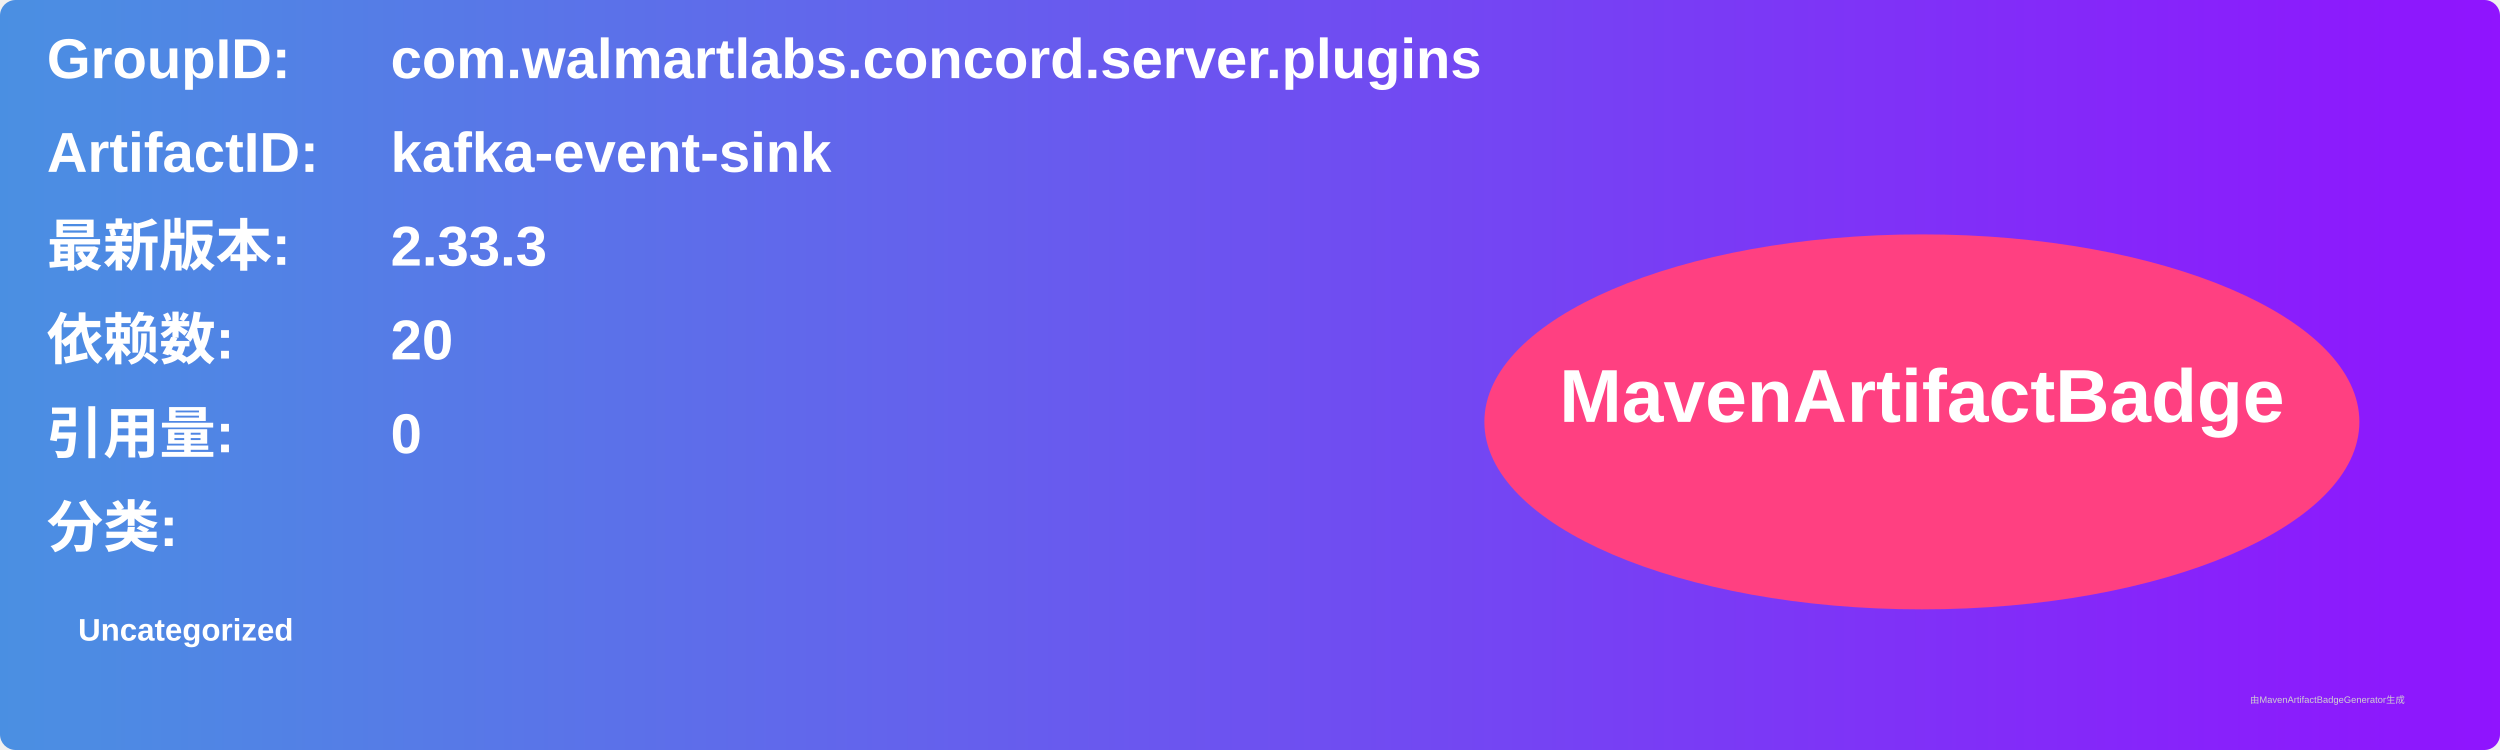
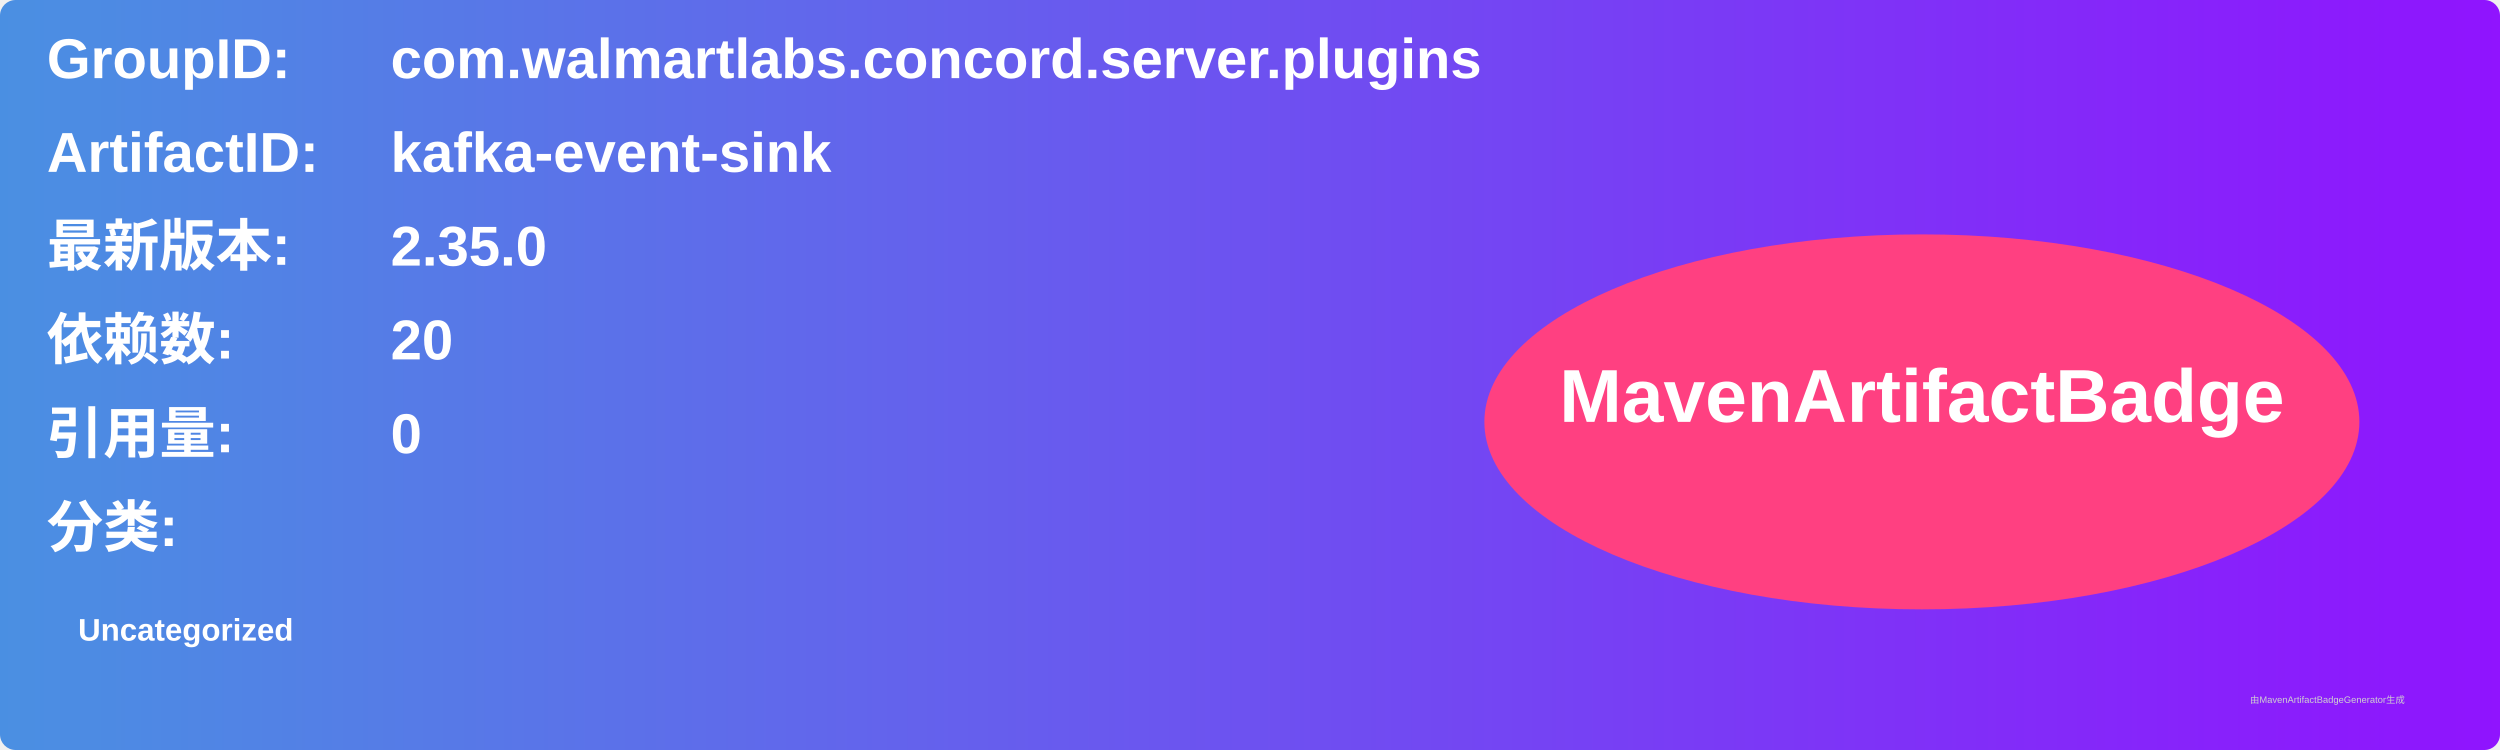
<svg xmlns="http://www.w3.org/2000/svg" width="800" height="240" viewBox="0 0 800 240">
  <linearGradient id="grad" x1="0%" y1="0%" x2="100%" y2="0%">
    <stop offset="0%" stop-color="#4a90e2" />
    <stop offset="100%" stop-color="#9013fe" />
  </linearGradient>
  <rect width="100%" height="100%" rx="5" ry="5" fill="url(#grad)" />
  <g transform="translate(15, 15)">
    <text x="0" y="10" font-family="Arial" font-size="18" fill="white" font-weight="bold" width="260">GroupID:</text>
    <text x="110" y="10" font-family="Arial" font-size="18" fill="white" font-weight="bold" width="460">com.walmartlabs.concord.server.plugins</text>
    <text x="0" y="40" font-family="Arial" font-size="18" fill="white" font-weight="bold" width="260">ArtifactID:</text>
    <text x="110" y="40" font-family="Arial" font-size="18" fill="white" font-weight="bold" width="460">kafka-event-sink</text>
    <text x="0" y="70" font-family="Arial" font-size="18" fill="white" font-weight="bold">最新版本:</text>
    <text x="110" y="70" font-family="Arial" font-size="18" fill="white" font-weight="bold">
-       <tspan font-weight="bold">2.33.3</tspan>
+       <tspan font-weight="bold">2.35.0</tspan>
    </text>
    <text x="0" y="100" font-family="Arial" font-size="18" fill="white" font-weight="bold">依赖数: </text>
    <text x="110" y="100" font-family="Arial" font-size="18" fill="white">
      <tspan font-weight="bold">20</tspan>
    </text>
    <text x="0" y="130" font-family="Arial" font-size="18" fill="white" font-weight="bold">引用量: </text>
    <text x="110" y="130" font-family="Arial" font-size="18" fill="white">
      <tspan font-weight="bold">0</tspan>
    </text>
    <text x="0" y="160" font-family="Arial" font-size="18" fill="white" font-weight="bold">分类:</text>
    <text x="10" y="190" font-family="Arial" font-size="10" fill="white">
      <tspan font-weight="bold">Uncategorized</tspan>
    </text>
    <ellipse cx="600" cy="120" rx="140" ry="60" fill="#ff4081" />
    <text x="600" y="120" text-anchor="middle" font-family="Arial" font-size="24" fill="white" font-weight="bold">MavenArtifactBadge</text>
  </g>
  <text x="720" y="225" font-family="Arial" font-size="3" fill="#d0d0d0">由MavenArtifactBadgeGenerator生成</text>
</svg>
